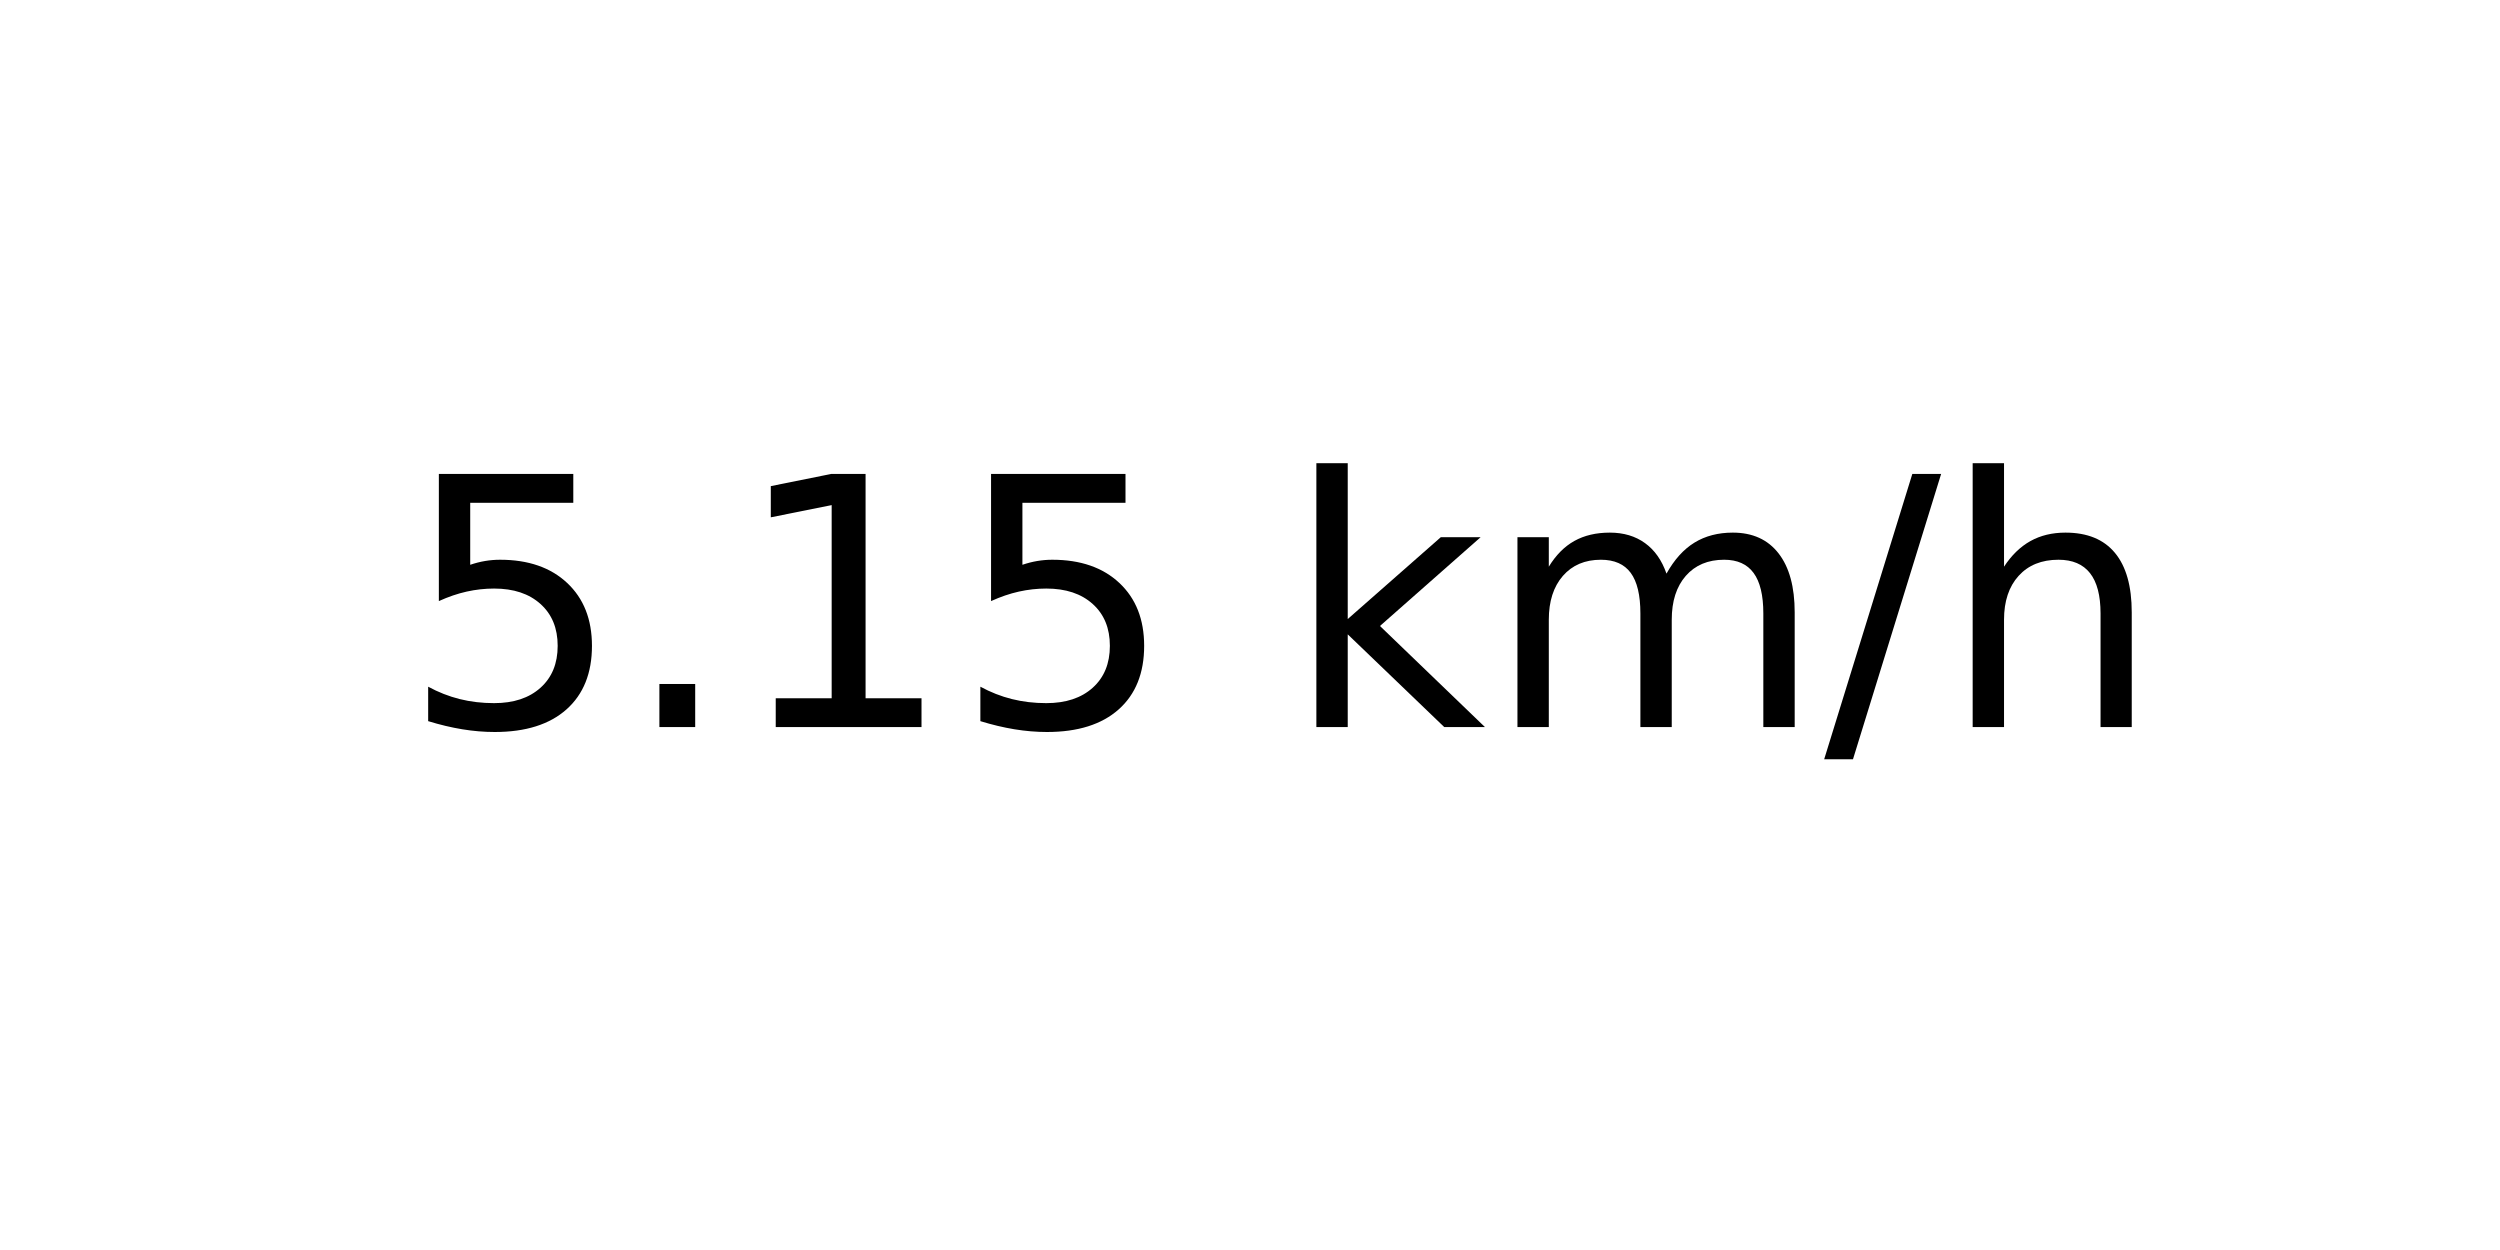
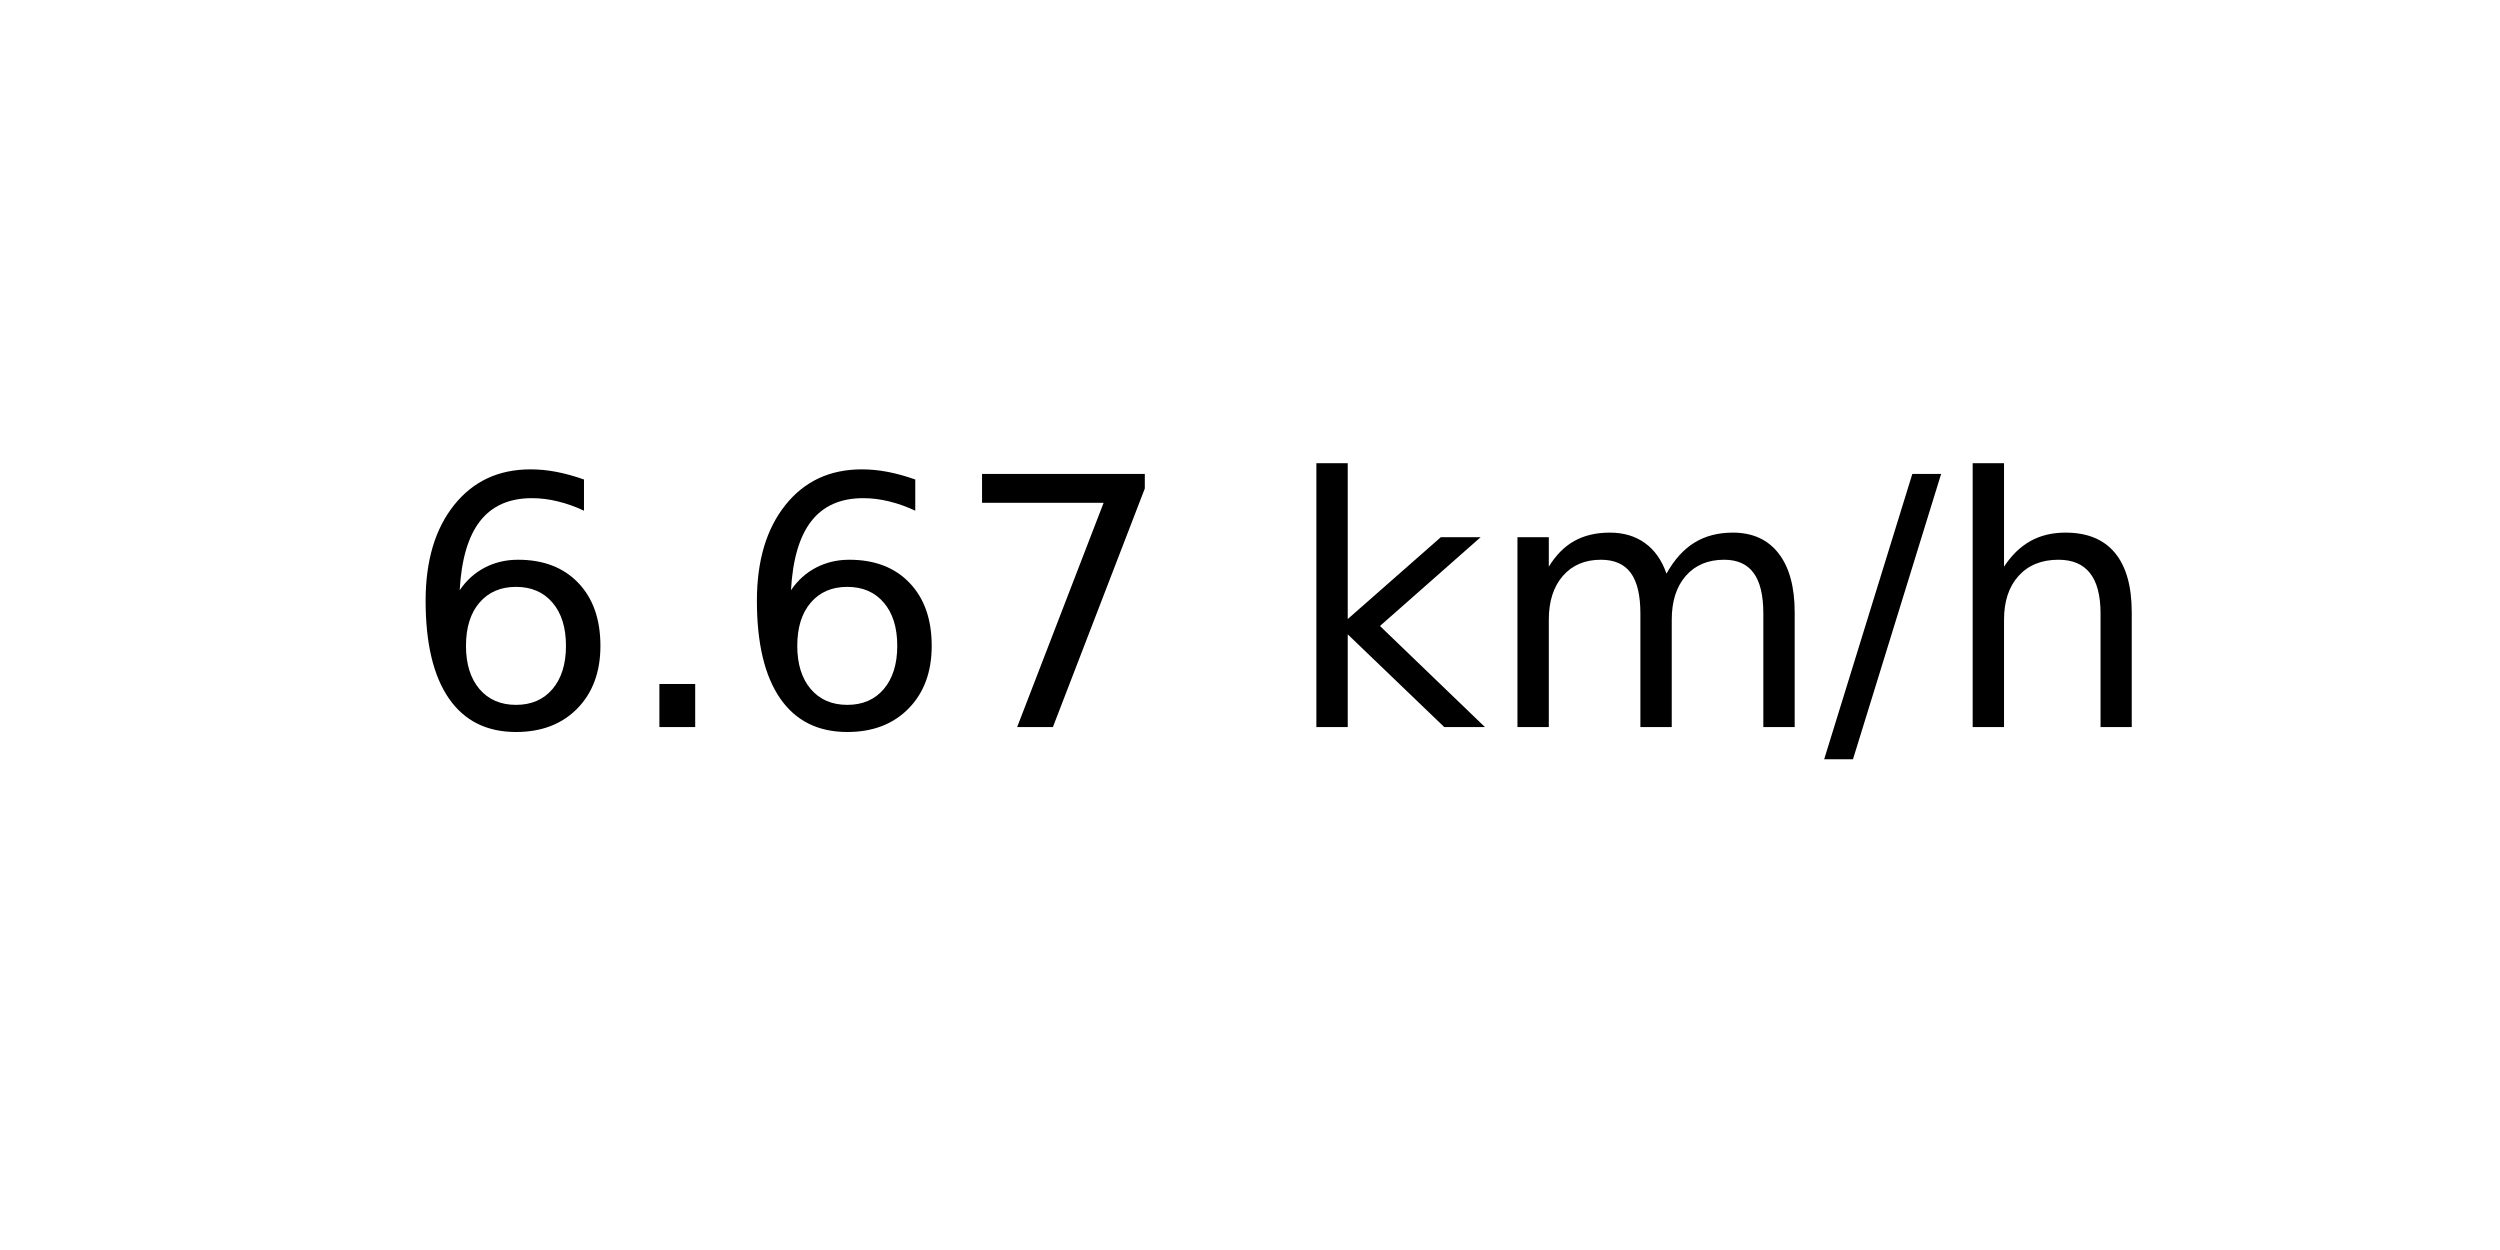
<svg xmlns="http://www.w3.org/2000/svg" xmlns:xlink="http://www.w3.org/1999/xlink" width="72pt" height="36pt" viewBox="0 0 72 36" version="1.1">
  <defs>
    <style type="text/css">*{stroke-linejoin: round; stroke-linecap: butt}</style>
  </defs>
  <g id="figure_1">
    <g id="axes_1">
      <g id="text_1">
        <g transform="translate(11.55937 20.93937) scale(0.1 -0.1)">
          <defs>
-             <path id="DejaVuSans-35" d="M 691 4666  L 3169 4666  L 3169 4134  L 1269 4134  L 1269 2991  Q 1406 3038 1543 3061  Q 1681 3084 1819 3084  Q 2600 3084 3056 2656  Q 3513 2228 3513 1497  Q 3513 744 3044 326  Q 2575 -91 1722 -91  Q 1428 -91 1123 -41  Q 819 9 494 109  L 494 744  Q 775 591 1075 516  Q 1375 441 1709 441  Q 2250 441 2565 725  Q 2881 1009 2881 1497  Q 2881 1984 2565 2268  Q 2250 2553 1709 2553  Q 1456 2553 1204 2497  Q 953 2441 691 2322  L 691 4666  z " transform="scale(0.015625)" />
+             <path id="DejaVuSans-36" d="M 2113 2584  Q 1688 2584 1439 2293  Q 1191 2003 1191 1497  Q 1191 994 1439 701  Q 1688 409 2113 409  Q 2538 409 2786 701  Q 3034 994 3034 1497  Q 3034 2003 2786 2293  Q 2538 2584 2113 2584  z M 3366 4563  L 3366 3988  Q 3128 4100 2886 4159  Q 2644 4219 2406 4219  Q 1781 4219 1451 3797  Q 1122 3375 1075 2522  Q 1259 2794 1537 2939  Q 1816 3084 2150 3084  Q 2853 3084 3261 2657  Q 3669 2231 3669 1497  Q 3669 778 3244 343  Q 2819 -91 2113 -91  Q 1303 -91 875 529  Q 447 1150 447 2328  Q 447 3434 972 4092  Q 1497 4750 2381 4750  Q 2619 4750 2861 4703  Q 3103 4656 3366 4563  z " transform="scale(0.015625)" />
            <path id="DejaVuSans-2e" d="M 684 794  L 1344 794  L 1344 0  L 684 0  L 684 794  z " transform="scale(0.015625)" />
-             <path id="DejaVuSans-31" d="M 794 531  L 1825 531  L 1825 4091  L 703 3866  L 703 4441  L 1819 4666  L 2450 4666  L 2450 531  L 3481 531  L 3481 0  L 794 0  L 794 531  z " transform="scale(0.015625)" />
+             <path id="DejaVuSans-37" d="M 525 4666  L 3525 4666  L 3525 4397  L 1831 0  L 1172 0  L 2766 4134  L 525 4134  L 525 4666  z " transform="scale(0.015625)" />
            <path id="DejaVuSans-20" transform="scale(0.015625)" />
            <path id="DejaVuSans-6b" d="M 581 4863  L 1159 4863  L 1159 1991  L 2875 3500  L 3609 3500  L 1753 1863  L 3688 0  L 2938 0  L 1159 1709  L 1159 0  L 581 0  L 581 4863  z " transform="scale(0.015625)" />
            <path id="DejaVuSans-6d" d="M 3328 2828  Q 3544 3216 3844 3400  Q 4144 3584 4550 3584  Q 5097 3584 5394 3201  Q 5691 2819 5691 2113  L 5691 0  L 5113 0  L 5113 2094  Q 5113 2597 4934 2840  Q 4756 3084 4391 3084  Q 3944 3084 3684 2787  Q 3425 2491 3425 1978  L 3425 0  L 2847 0  L 2847 2094  Q 2847 2600 2669 2842  Q 2491 3084 2119 3084  Q 1678 3084 1418 2786  Q 1159 2488 1159 1978  L 1159 0  L 581 0  L 581 3500  L 1159 3500  L 1159 2956  Q 1356 3278 1631 3431  Q 1906 3584 2284 3584  Q 2666 3584 2933 3390  Q 3200 3197 3328 2828  z " transform="scale(0.015625)" />
            <path id="DejaVuSans-2f" d="M 1625 4666  L 2156 4666  L 531 -594  L 0 -594  L 1625 4666  z " transform="scale(0.015625)" />
            <path id="DejaVuSans-68" d="M 3513 2113  L 3513 0  L 2938 0  L 2938 2094  Q 2938 2591 2744 2837  Q 2550 3084 2163 3084  Q 1697 3084 1428 2787  Q 1159 2491 1159 1978  L 1159 0  L 581 0  L 581 4863  L 1159 4863  L 1159 2956  Q 1366 3272 1645 3428  Q 1925 3584 2291 3584  Q 2894 3584 3203 3211  Q 3513 2838 3513 2113  z " transform="scale(0.015625)" />
          </defs>
-           <use xlink:href="#DejaVuSans-35" />
+           <use xlink:href="#DejaVuSans-36" />
          <use xlink:href="#DejaVuSans-2e" x="63.623" />
-           <use xlink:href="#DejaVuSans-31" x="95.41" />
-           <use xlink:href="#DejaVuSans-35" x="159.033" />
+           <use xlink:href="#DejaVuSans-36" x="95.41" />
+           <use xlink:href="#DejaVuSans-37" x="159.033" />
          <use xlink:href="#DejaVuSans-20" x="222.656" />
          <use xlink:href="#DejaVuSans-6b" x="254.443" />
          <use xlink:href="#DejaVuSans-6d" x="312.354" />
          <use xlink:href="#DejaVuSans-2f" x="409.766" />
          <use xlink:href="#DejaVuSans-68" x="443.457" />
        </g>
      </g>
    </g>
  </g>
</svg>
